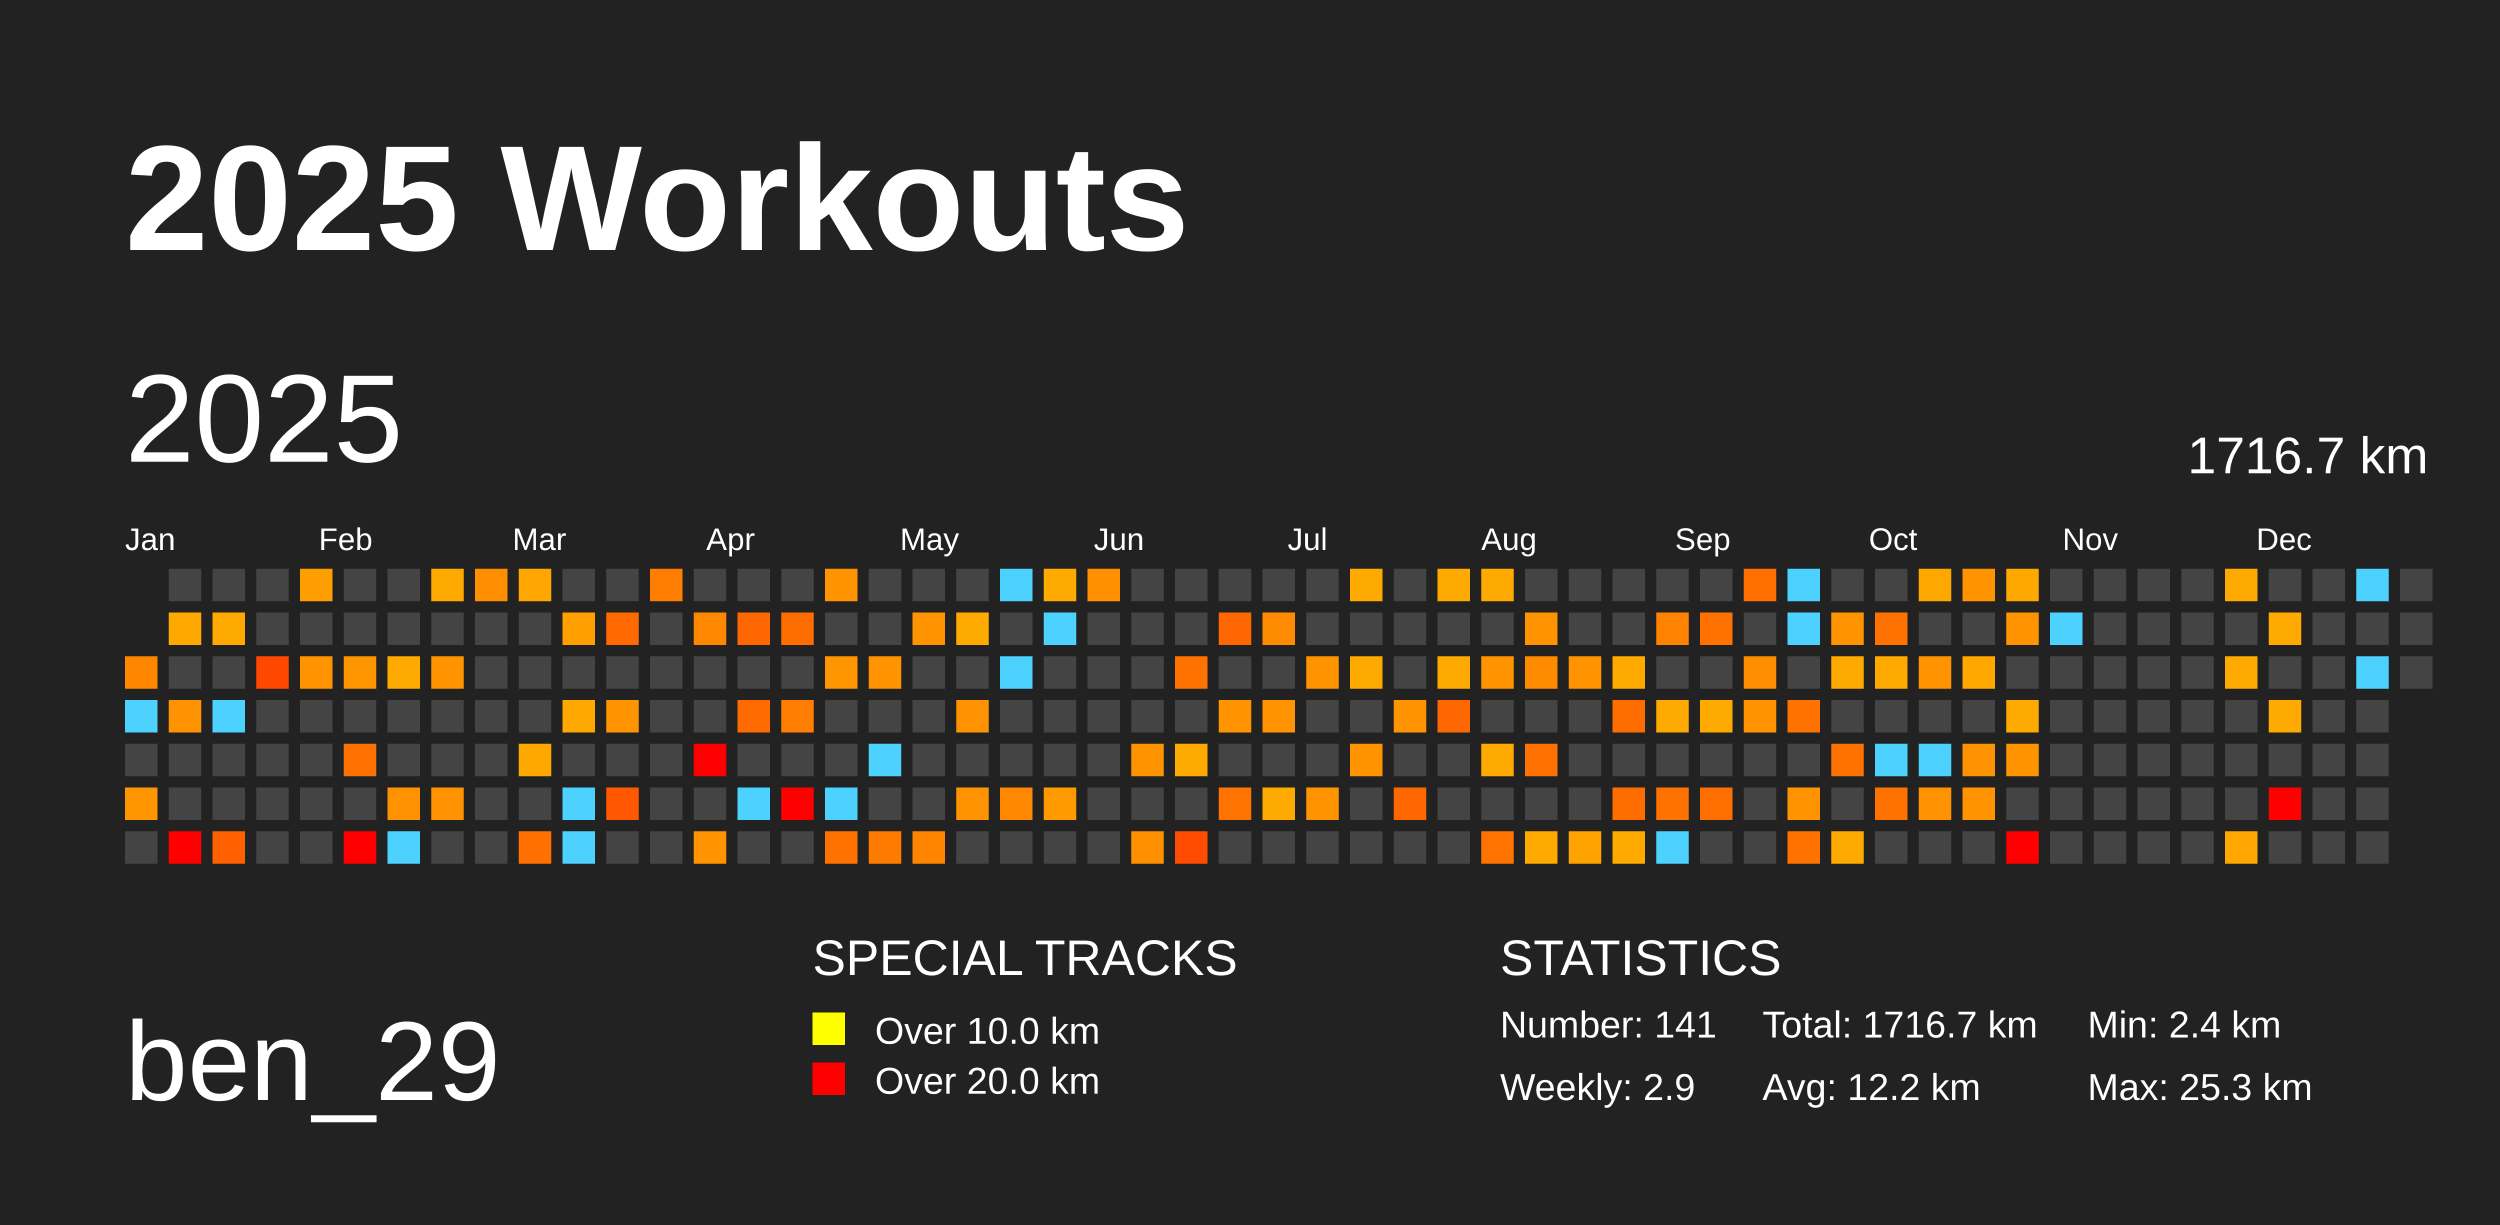
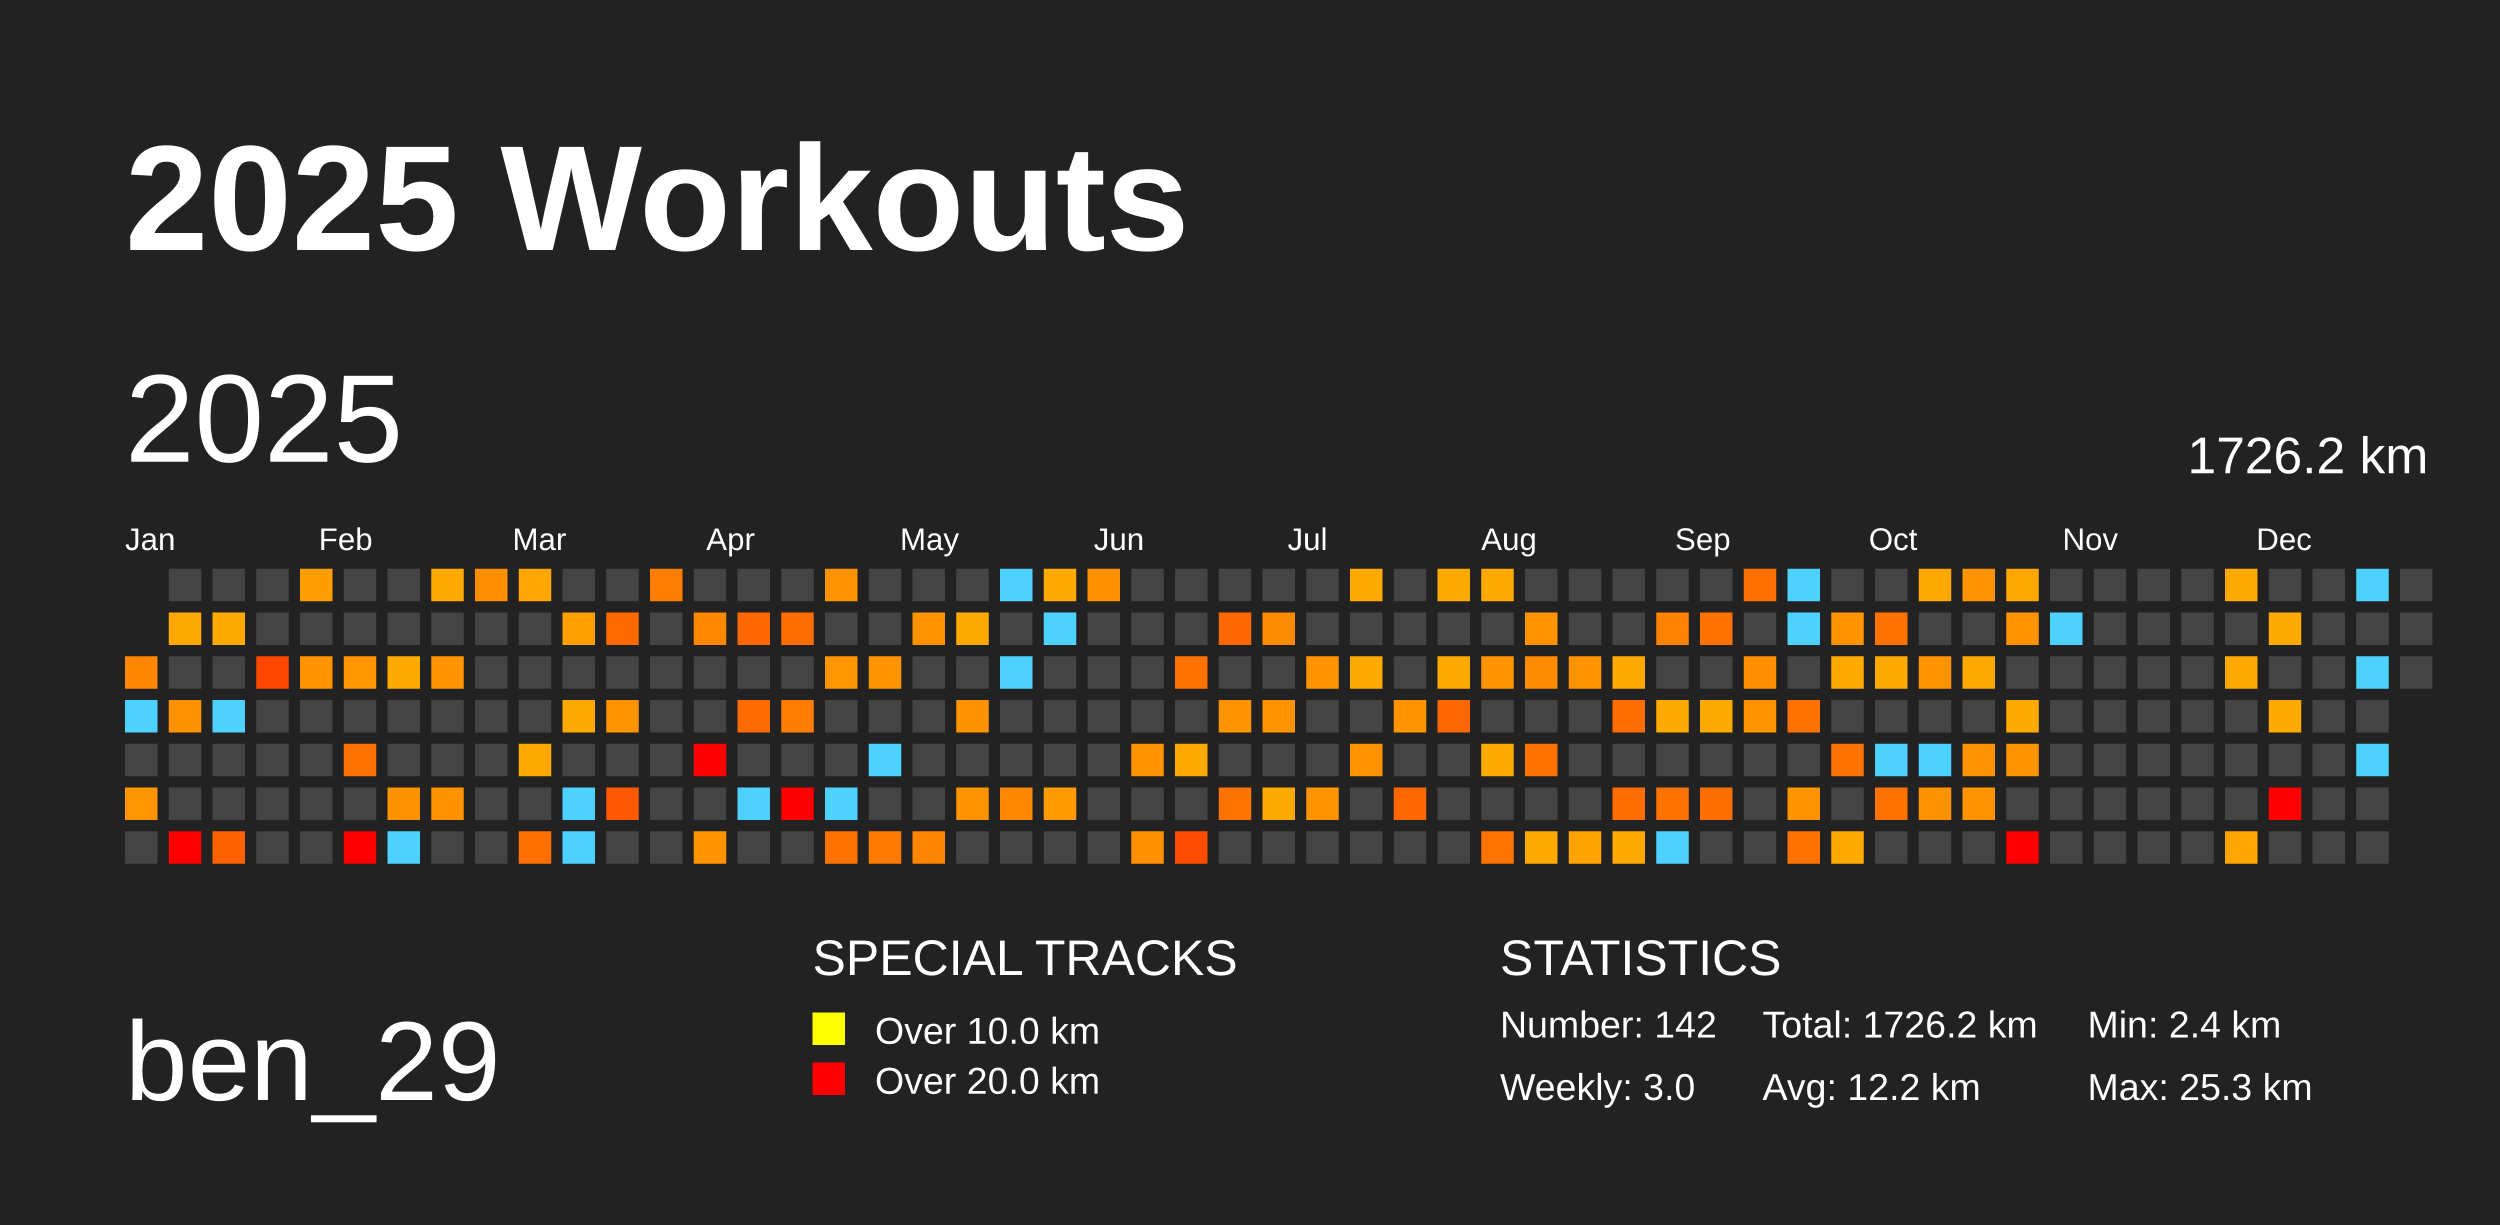
<svg xmlns="http://www.w3.org/2000/svg" baseProfile="full" height="98mm" version="1.1" viewBox="0,0,200,98" width="200mm">
  <defs />
  <rect fill="#222222" height="98" width="200" x="0" y="0" />
  <text fill="#FFFFFF" style="font-size:12px; font-family:Arial; font-weight:bold;" x="10" y="20">2025 Workouts</text>
  <text fill="#FFFFFF" style="font-size:9px; font-family:Arial" x="10" y="88">ben_29</text>
  <text fill="#FFFFFF" style="font-size:4px; font-family:Arial" x="65" y="78">SPECIAL TRACKS</text>
  <rect fill="yellow" height="2.6" width="2.6" x="65" y="81" />
  <text fill="#FFFFFF" style="font-size:3px; font-family:Arial" x="70" y="83.5">Over 10.0 km</text>
  <rect fill="red" height="2.6" width="2.6" x="65" y="85" />
  <text fill="#FFFFFF" style="font-size:3px; font-family:Arial" x="70" y="87.5">Over 20.0 km</text>
  <text fill="#FFFFFF" style="font-size:4px; font-family:Arial" x="120" y="78">STATISTICS</text>
-   <text fill="#FFFFFF" style="font-size:3px; font-family:Arial" x="120" y="83">Number: 141</text>
-   <text fill="#FFFFFF" style="font-size:3px; font-family:Arial" x="120" y="88">Weekly: 2.9</text>
-   <text fill="#FFFFFF" style="font-size:3px; font-family:Arial" x="141" y="83">Total: 1716.7 km</text>
+   <text fill="#FFFFFF" style="font-size:3px; font-family:Arial" x="120" y="83">Number: 142</text>
+   <text fill="#FFFFFF" style="font-size:3px; font-family:Arial" x="120" y="88">Weekly: 3.0</text>
+   <text fill="#FFFFFF" style="font-size:3px; font-family:Arial" x="141" y="83">Total: 1726.2 km</text>
  <text fill="#FFFFFF" style="font-size:3px; font-family:Arial" x="141" y="88">Avg: 12.2 km</text>
  <text fill="#FFFFFF" style="font-size:3px; font-family:Arial" x="167" y="83">Min: 2.4 km</text>
  <text fill="#FFFFFF" style="font-size:3px; font-family:Arial" x="167" y="88">Max: 25.3 km</text>
  <text dominant-baseline="hanging" fill="#FFFFFF" style="font-size:10.0px; font-family:Arial;" x="10" y="30">2025</text>
-   <text dominant-baseline="hanging" fill="#FFFFFF" style="font-size:4.125px; font-family:Arial;" x="175" y="35">1716.7 km</text>
+   <text dominant-baseline="hanging" fill="#FFFFFF" style="font-size:4.125px; font-family:Arial;" x="175" y="35">1726.2 km</text>
  <text fill="#FFFFFF" style="font-size:2.5px; font-family:Arial" x="10.0" y="44">Jan</text>
  <text fill="#FFFFFF" style="font-size:2.5px; font-family:Arial" x="25.5" y="44">Feb</text>
  <text fill="#FFFFFF" style="font-size:2.5px; font-family:Arial" x="41.0" y="44">Mar</text>
  <text fill="#FFFFFF" style="font-size:2.5px; font-family:Arial" x="56.5" y="44">Apr</text>
  <text fill="#FFFFFF" style="font-size:2.5px; font-family:Arial" x="72.0" y="44">May</text>
  <text fill="#FFFFFF" style="font-size:2.5px; font-family:Arial" x="87.5" y="44">Jun</text>
  <text fill="#FFFFFF" style="font-size:2.5px; font-family:Arial" x="103.0" y="44">Jul</text>
  <text fill="#FFFFFF" style="font-size:2.5px; font-family:Arial" x="118.5" y="44">Aug</text>
  <text fill="#FFFFFF" style="font-size:2.5px; font-family:Arial" x="134.0" y="44">Sep</text>
  <text fill="#FFFFFF" style="font-size:2.5px; font-family:Arial" x="149.5" y="44">Oct</text>
  <text fill="#FFFFFF" style="font-size:2.5px; font-family:Arial" x="165.0" y="44">Nov</text>
  <text fill="#FFFFFF" style="font-size:2.5px; font-family:Arial" x="180.5" y="44">Dec</text>
  <rect fill="#ff8700" height="2.6" width="2.6" x="10.0" y="52.5" />
  <rect fill="#4dd2ff" height="2.6" width="2.6" x="10.0" y="56.0" />
  <rect fill="#444444" height="2.6" width="2.6" x="10.0" y="59.5" />
  <rect fill="#ff9500" height="2.6" width="2.6" x="10.0" y="63.0" />
  <rect fill="#444444" height="2.6" width="2.6" x="10.0" y="66.5" />
  <rect fill="#444444" height="2.6" width="2.6" x="13.5" y="45.5" />
  <rect fill="#ffa900" height="2.6" width="2.6" x="13.5" y="49.0" />
  <rect fill="#444444" height="2.6" width="2.6" x="13.5" y="52.5" />
  <rect fill="#ff9200" height="2.6" width="2.6" x="13.5" y="56.0" />
  <rect fill="#444444" height="2.6" width="2.6" x="13.5" y="59.5" />
  <rect fill="#444444" height="2.6" width="2.6" x="13.5" y="63.0" />
  <rect fill="red" height="2.6" width="2.6" x="13.5" y="66.5" />
  <rect fill="#444444" height="2.6" width="2.6" x="17.0" y="45.5" />
  <rect fill="#ffaa00" height="2.6" width="2.6" x="17.0" y="49.0" />
  <rect fill="#444444" height="2.6" width="2.6" x="17.0" y="52.5" />
  <rect fill="#4dd2ff" height="2.6" width="2.6" x="17.0" y="56.0" />
  <rect fill="#444444" height="2.6" width="2.6" x="17.0" y="59.5" />
  <rect fill="#444444" height="2.6" width="2.6" x="17.0" y="63.0" />
  <rect fill="#ff6100" height="2.6" width="2.6" x="17.0" y="66.5" />
  <rect fill="#444444" height="2.6" width="2.6" x="20.5" y="45.5" />
  <rect fill="#444444" height="2.6" width="2.6" x="20.5" y="49.0" />
  <rect fill="#ff4700" height="2.6" width="2.6" x="20.5" y="52.5" />
  <rect fill="#444444" height="2.6" width="2.6" x="20.5" y="56.0" />
  <rect fill="#444444" height="2.6" width="2.6" x="20.5" y="59.5" />
  <rect fill="#444444" height="2.6" width="2.6" x="20.5" y="63.0" />
  <rect fill="#444444" height="2.6" width="2.6" x="20.5" y="66.5" />
  <rect fill="#ff9e00" height="2.6" width="2.6" x="24.0" y="45.5" />
  <rect fill="#444444" height="2.6" width="2.6" x="24.0" y="49.0" />
  <rect fill="#ff9400" height="2.6" width="2.6" x="24.0" y="52.5" />
  <rect fill="#444444" height="2.6" width="2.6" x="24.0" y="56.0" />
  <rect fill="#444444" height="2.6" width="2.6" x="24.0" y="59.5" />
  <rect fill="#444444" height="2.6" width="2.6" x="24.0" y="63.0" />
  <rect fill="#444444" height="2.6" width="2.6" x="24.0" y="66.5" />
  <rect fill="#444444" height="2.6" width="2.6" x="27.5" y="45.5" />
  <rect fill="#444444" height="2.6" width="2.6" x="27.5" y="49.0" />
  <rect fill="#ff9500" height="2.6" width="2.6" x="27.5" y="52.5" />
  <rect fill="#444444" height="2.6" width="2.6" x="27.5" y="56.0" />
  <rect fill="#ff7100" height="2.6" width="2.6" x="27.5" y="59.5" />
  <rect fill="#444444" height="2.6" width="2.6" x="27.5" y="63.0" />
  <rect fill="red" height="2.6" width="2.6" x="27.5" y="66.5" />
  <rect fill="#444444" height="2.6" width="2.6" x="31.0" y="45.5" />
  <rect fill="#444444" height="2.6" width="2.6" x="31.0" y="49.0" />
  <rect fill="#ffaa00" height="2.6" width="2.6" x="31.0" y="52.5" />
  <rect fill="#444444" height="2.6" width="2.6" x="31.0" y="56.0" />
  <rect fill="#444444" height="2.6" width="2.6" x="31.0" y="59.5" />
  <rect fill="#ff9200" height="2.6" width="2.6" x="31.0" y="63.0" />
  <rect fill="#4dd2ff" height="2.6" width="2.6" x="31.0" y="66.5" />
  <rect fill="#ffaa00" height="2.6" width="2.6" x="34.5" y="45.5" />
  <rect fill="#444444" height="2.6" width="2.6" x="34.5" y="49.0" />
  <rect fill="#ff9300" height="2.6" width="2.6" x="34.5" y="52.5" />
  <rect fill="#444444" height="2.6" width="2.6" x="34.5" y="56.0" />
  <rect fill="#444444" height="2.6" width="2.6" x="34.5" y="59.5" />
  <rect fill="#ff9200" height="2.6" width="2.6" x="34.5" y="63.0" />
  <rect fill="#444444" height="2.6" width="2.6" x="34.5" y="66.5" />
  <rect fill="#ff8e00" height="2.6" width="2.6" x="38.0" y="45.5" />
  <rect fill="#444444" height="2.6" width="2.6" x="38.0" y="49.0" />
  <rect fill="#444444" height="2.6" width="2.6" x="38.0" y="52.5" />
  <rect fill="#444444" height="2.6" width="2.6" x="38.0" y="56.0" />
  <rect fill="#444444" height="2.6" width="2.6" x="38.0" y="59.5" />
  <rect fill="#444444" height="2.6" width="2.6" x="38.0" y="63.0" />
  <rect fill="#444444" height="2.6" width="2.6" x="38.0" y="66.5" />
  <rect fill="#ffa700" height="2.6" width="2.6" x="41.5" y="45.5" />
  <rect fill="#444444" height="2.6" width="2.6" x="41.5" y="49.0" />
  <rect fill="#444444" height="2.6" width="2.6" x="41.5" y="52.5" />
  <rect fill="#444444" height="2.6" width="2.6" x="41.5" y="56.0" />
  <rect fill="#ffa900" height="2.6" width="2.6" x="41.5" y="59.5" />
  <rect fill="#444444" height="2.6" width="2.6" x="41.5" y="63.0" />
  <rect fill="#ff7000" height="2.6" width="2.6" x="41.5" y="66.5" />
  <rect fill="#444444" height="2.6" width="2.6" x="45.0" y="45.5" />
  <rect fill="#ff9f00" height="2.6" width="2.6" x="45.0" y="49.0" />
  <rect fill="#444444" height="2.6" width="2.6" x="45.0" y="52.5" />
  <rect fill="#ffa800" height="2.6" width="2.6" x="45.0" y="56.0" />
  <rect fill="#444444" height="2.6" width="2.6" x="45.0" y="59.5" />
  <rect fill="#4dd2ff" height="2.6" width="2.6" x="45.0" y="63.0" />
  <rect fill="#4dd2ff" height="2.6" width="2.6" x="45.0" y="66.5" />
  <rect fill="#444444" height="2.6" width="2.6" x="48.5" y="45.5" />
  <rect fill="#ff6900" height="2.6" width="2.6" x="48.5" y="49.0" />
  <rect fill="#444444" height="2.6" width="2.6" x="48.5" y="52.5" />
  <rect fill="#ff9300" height="2.6" width="2.6" x="48.5" y="56.0" />
  <rect fill="#444444" height="2.6" width="2.6" x="48.5" y="59.5" />
  <rect fill="#ff5800" height="2.6" width="2.6" x="48.5" y="63.0" />
  <rect fill="#444444" height="2.6" width="2.6" x="48.5" y="66.5" />
  <rect fill="#ff7d00" height="2.6" width="2.6" x="52.0" y="45.5" />
  <rect fill="#444444" height="2.6" width="2.6" x="52.0" y="49.0" />
  <rect fill="#444444" height="2.6" width="2.6" x="52.0" y="52.5" />
  <rect fill="#444444" height="2.6" width="2.6" x="52.0" y="56.0" />
  <rect fill="#444444" height="2.6" width="2.6" x="52.0" y="59.5" />
  <rect fill="#444444" height="2.6" width="2.6" x="52.0" y="63.0" />
  <rect fill="#444444" height="2.6" width="2.6" x="52.0" y="66.5" />
  <rect fill="#444444" height="2.6" width="2.6" x="55.5" y="45.5" />
  <rect fill="#ff8800" height="2.6" width="2.6" x="55.5" y="49.0" />
  <rect fill="#444444" height="2.6" width="2.6" x="55.5" y="52.5" />
  <rect fill="#444444" height="2.6" width="2.6" x="55.5" y="56.0" />
  <rect fill="red" height="2.6" width="2.6" x="55.5" y="59.5" />
  <rect fill="#444444" height="2.6" width="2.6" x="55.5" y="63.0" />
  <rect fill="#ff9400" height="2.6" width="2.6" x="55.5" y="66.5" />
  <rect fill="#444444" height="2.6" width="2.6" x="59.0" y="45.5" />
  <rect fill="#ff6700" height="2.6" width="2.6" x="59.0" y="49.0" />
  <rect fill="#444444" height="2.6" width="2.6" x="59.0" y="52.5" />
  <rect fill="#ff6b00" height="2.6" width="2.6" x="59.0" y="56.0" />
  <rect fill="#444444" height="2.6" width="2.6" x="59.0" y="59.5" />
  <rect fill="#4dd2ff" height="2.6" width="2.6" x="59.0" y="63.0" />
  <rect fill="#444444" height="2.6" width="2.6" x="59.0" y="66.5" />
  <rect fill="#444444" height="2.6" width="2.6" x="62.5" y="45.5" />
  <rect fill="#ff6c00" height="2.6" width="2.6" x="62.5" y="49.0" />
  <rect fill="#444444" height="2.6" width="2.6" x="62.5" y="52.5" />
  <rect fill="#ff7d00" height="2.6" width="2.6" x="62.5" y="56.0" />
  <rect fill="#444444" height="2.6" width="2.6" x="62.5" y="59.5" />
  <rect fill="red" height="2.6" width="2.6" x="62.5" y="63.0" />
  <rect fill="#444444" height="2.6" width="2.6" x="62.5" y="66.5" />
  <rect fill="#ff9400" height="2.6" width="2.6" x="66.0" y="45.5" />
  <rect fill="#444444" height="2.6" width="2.6" x="66.0" y="49.0" />
  <rect fill="#ff9500" height="2.6" width="2.6" x="66.0" y="52.5" />
  <rect fill="#444444" height="2.6" width="2.6" x="66.0" y="56.0" />
  <rect fill="#444444" height="2.6" width="2.6" x="66.0" y="59.5" />
  <rect fill="#4dd2ff" height="2.6" width="2.6" x="66.0" y="63.0" />
  <rect fill="#ff7200" height="2.6" width="2.6" x="66.0" y="66.5" />
  <rect fill="#444444" height="2.6" width="2.6" x="69.5" y="45.5" />
  <rect fill="#444444" height="2.6" width="2.6" x="69.5" y="49.0" />
  <rect fill="#ff9400" height="2.6" width="2.6" x="69.5" y="52.5" />
  <rect fill="#444444" height="2.6" width="2.6" x="69.5" y="56.0" />
  <rect fill="#4dd2ff" height="2.6" width="2.6" x="69.5" y="59.5" />
  <rect fill="#444444" height="2.6" width="2.6" x="69.5" y="63.0" />
  <rect fill="#ff7b00" height="2.6" width="2.6" x="69.5" y="66.5" />
  <rect fill="#444444" height="2.6" width="2.6" x="73.0" y="45.5" />
  <rect fill="#ff9400" height="2.6" width="2.6" x="73.0" y="49.0" />
  <rect fill="#444444" height="2.6" width="2.6" x="73.0" y="52.5" />
  <rect fill="#444444" height="2.6" width="2.6" x="73.0" y="56.0" />
  <rect fill="#444444" height="2.6" width="2.6" x="73.0" y="59.5" />
  <rect fill="#444444" height="2.6" width="2.6" x="73.0" y="63.0" />
  <rect fill="#ff8500" height="2.6" width="2.6" x="73.0" y="66.5" />
  <rect fill="#444444" height="2.6" width="2.6" x="76.5" y="45.5" />
  <rect fill="#ffaa00" height="2.6" width="2.6" x="76.5" y="49.0" />
  <rect fill="#444444" height="2.6" width="2.6" x="76.5" y="52.5" />
  <rect fill="#ff9200" height="2.6" width="2.6" x="76.5" y="56.0" />
  <rect fill="#444444" height="2.6" width="2.6" x="76.5" y="59.5" />
  <rect fill="#ff9300" height="2.6" width="2.6" x="76.5" y="63.0" />
  <rect fill="#444444" height="2.6" width="2.6" x="76.5" y="66.5" />
  <rect fill="#4dd2ff" height="2.6" width="2.6" x="80.0" y="45.5" />
  <rect fill="#444444" height="2.6" width="2.6" x="80.0" y="49.0" />
  <rect fill="#4dd2ff" height="2.6" width="2.6" x="80.0" y="52.5" />
  <rect fill="#444444" height="2.6" width="2.6" x="80.0" y="56.0" />
  <rect fill="#444444" height="2.6" width="2.6" x="80.0" y="59.5" />
  <rect fill="#ff8800" height="2.6" width="2.6" x="80.0" y="63.0" />
  <rect fill="#444444" height="2.6" width="2.6" x="80.0" y="66.5" />
  <rect fill="#ffaa00" height="2.6" width="2.6" x="83.5" y="45.5" />
  <rect fill="#4dd2ff" height="2.6" width="2.6" x="83.5" y="49.0" />
  <rect fill="#444444" height="2.6" width="2.6" x="83.5" y="52.5" />
  <rect fill="#444444" height="2.6" width="2.6" x="83.5" y="56.0" />
  <rect fill="#444444" height="2.6" width="2.6" x="83.5" y="59.5" />
  <rect fill="#ff9b00" height="2.6" width="2.6" x="83.5" y="63.0" />
  <rect fill="#444444" height="2.6" width="2.6" x="83.5" y="66.5" />
  <rect fill="#ff9000" height="2.6" width="2.6" x="87.0" y="45.5" />
  <rect fill="#444444" height="2.6" width="2.6" x="87.0" y="49.0" />
  <rect fill="#444444" height="2.6" width="2.6" x="87.0" y="52.5" />
  <rect fill="#444444" height="2.6" width="2.6" x="87.0" y="56.0" />
  <rect fill="#444444" height="2.6" width="2.6" x="87.0" y="59.5" />
  <rect fill="#444444" height="2.6" width="2.6" x="87.0" y="63.0" />
  <rect fill="#444444" height="2.6" width="2.6" x="87.0" y="66.5" />
  <rect fill="#444444" height="2.6" width="2.6" x="90.5" y="45.5" />
  <rect fill="#444444" height="2.6" width="2.6" x="90.5" y="49.0" />
  <rect fill="#444444" height="2.6" width="2.6" x="90.5" y="52.5" />
  <rect fill="#444444" height="2.6" width="2.6" x="90.5" y="56.0" />
  <rect fill="#ff9400" height="2.6" width="2.6" x="90.5" y="59.5" />
  <rect fill="#444444" height="2.6" width="2.6" x="90.5" y="63.0" />
  <rect fill="#ff9000" height="2.6" width="2.6" x="90.5" y="66.5" />
  <rect fill="#444444" height="2.6" width="2.6" x="94.0" y="45.5" />
  <rect fill="#444444" height="2.6" width="2.6" x="94.0" y="49.0" />
  <rect fill="#ff7200" height="2.6" width="2.6" x="94.0" y="52.5" />
  <rect fill="#444444" height="2.6" width="2.6" x="94.0" y="56.0" />
  <rect fill="#ffaa00" height="2.6" width="2.6" x="94.0" y="59.5" />
  <rect fill="#444444" height="2.6" width="2.6" x="94.0" y="63.0" />
  <rect fill="#ff4c00" height="2.6" width="2.6" x="94.0" y="66.5" />
  <rect fill="#444444" height="2.6" width="2.6" x="97.5" y="45.5" />
  <rect fill="#ff6700" height="2.6" width="2.6" x="97.5" y="49.0" />
  <rect fill="#444444" height="2.6" width="2.6" x="97.5" y="52.5" />
  <rect fill="#ff9400" height="2.6" width="2.6" x="97.5" y="56.0" />
  <rect fill="#444444" height="2.6" width="2.6" x="97.5" y="59.5" />
  <rect fill="#ff7300" height="2.6" width="2.6" x="97.5" y="63.0" />
  <rect fill="#444444" height="2.6" width="2.6" x="97.5" y="66.5" />
  <rect fill="#444444" height="2.6" width="2.6" x="101.0" y="45.5" />
  <rect fill="#ff8b00" height="2.6" width="2.6" x="101.0" y="49.0" />
  <rect fill="#444444" height="2.6" width="2.6" x="101.0" y="52.5" />
  <rect fill="#ff9400" height="2.6" width="2.6" x="101.0" y="56.0" />
  <rect fill="#444444" height="2.6" width="2.6" x="101.0" y="59.5" />
  <rect fill="#ffaa00" height="2.6" width="2.6" x="101.0" y="63.0" />
  <rect fill="#444444" height="2.6" width="2.6" x="101.0" y="66.5" />
  <rect fill="#444444" height="2.6" width="2.6" x="104.5" y="45.5" />
  <rect fill="#444444" height="2.6" width="2.6" x="104.5" y="49.0" />
  <rect fill="#ff9400" height="2.6" width="2.6" x="104.5" y="52.5" />
  <rect fill="#444444" height="2.6" width="2.6" x="104.5" y="56.0" />
  <rect fill="#444444" height="2.6" width="2.6" x="104.5" y="59.5" />
  <rect fill="#ff9400" height="2.6" width="2.6" x="104.5" y="63.0" />
  <rect fill="#444444" height="2.6" width="2.6" x="104.5" y="66.5" />
  <rect fill="#ffaa00" height="2.6" width="2.6" x="108.0" y="45.5" />
  <rect fill="#444444" height="2.6" width="2.6" x="108.0" y="49.0" />
  <rect fill="#ffaa00" height="2.6" width="2.6" x="108.0" y="52.5" />
  <rect fill="#444444" height="2.6" width="2.6" x="108.0" y="56.0" />
  <rect fill="#ff9400" height="2.6" width="2.6" x="108.0" y="59.5" />
  <rect fill="#444444" height="2.6" width="2.6" x="108.0" y="63.0" />
  <rect fill="#444444" height="2.6" width="2.6" x="108.0" y="66.5" />
  <rect fill="#444444" height="2.6" width="2.6" x="111.5" y="45.5" />
  <rect fill="#444444" height="2.6" width="2.6" x="111.5" y="49.0" />
  <rect fill="#444444" height="2.6" width="2.6" x="111.5" y="52.5" />
  <rect fill="#ff9400" height="2.6" width="2.6" x="111.5" y="56.0" />
  <rect fill="#444444" height="2.6" width="2.6" x="111.5" y="59.5" />
  <rect fill="#ff6800" height="2.6" width="2.6" x="111.5" y="63.0" />
  <rect fill="#444444" height="2.6" width="2.6" x="111.5" y="66.5" />
  <rect fill="#ffaa00" height="2.6" width="2.6" x="115.0" y="45.5" />
  <rect fill="#444444" height="2.6" width="2.6" x="115.0" y="49.0" />
  <rect fill="#ffaa00" height="2.6" width="2.6" x="115.0" y="52.5" />
  <rect fill="#ff6700" height="2.6" width="2.6" x="115.0" y="56.0" />
  <rect fill="#444444" height="2.6" width="2.6" x="115.0" y="59.5" />
  <rect fill="#444444" height="2.6" width="2.6" x="115.0" y="63.0" />
  <rect fill="#444444" height="2.6" width="2.6" x="115.0" y="66.5" />
  <rect fill="#ffaa00" height="2.6" width="2.6" x="118.5" y="45.5" />
  <rect fill="#444444" height="2.6" width="2.6" x="118.5" y="49.0" />
  <rect fill="#ff9400" height="2.6" width="2.6" x="118.5" y="52.5" />
  <rect fill="#444444" height="2.6" width="2.6" x="118.5" y="56.0" />
  <rect fill="#ffaa00" height="2.6" width="2.6" x="118.5" y="59.5" />
  <rect fill="#444444" height="2.6" width="2.6" x="118.5" y="63.0" />
  <rect fill="#ff7400" height="2.6" width="2.6" x="118.5" y="66.5" />
  <rect fill="#444444" height="2.6" width="2.6" x="122.0" y="45.5" />
  <rect fill="#ff9400" height="2.6" width="2.6" x="122.0" y="49.0" />
  <rect fill="#ff8b00" height="2.6" width="2.6" x="122.0" y="52.5" />
  <rect fill="#444444" height="2.6" width="2.6" x="122.0" y="56.0" />
  <rect fill="#ff7100" height="2.6" width="2.6" x="122.0" y="59.5" />
  <rect fill="#444444" height="2.6" width="2.6" x="122.0" y="63.0" />
  <rect fill="#ffaa00" height="2.6" width="2.6" x="122.0" y="66.5" />
  <rect fill="#444444" height="2.6" width="2.6" x="125.5" y="45.5" />
  <rect fill="#444444" height="2.6" width="2.6" x="125.5" y="49.0" />
  <rect fill="#ff9400" height="2.6" width="2.6" x="125.5" y="52.5" />
  <rect fill="#444444" height="2.6" width="2.6" x="125.5" y="56.0" />
  <rect fill="#444444" height="2.6" width="2.6" x="125.5" y="59.5" />
  <rect fill="#444444" height="2.6" width="2.6" x="125.5" y="63.0" />
  <rect fill="#ffa300" height="2.6" width="2.6" x="125.5" y="66.5" />
  <rect fill="#444444" height="2.6" width="2.6" x="129.0" y="45.5" />
  <rect fill="#444444" height="2.6" width="2.6" x="129.0" y="49.0" />
  <rect fill="#ffaa00" height="2.6" width="2.6" x="129.0" y="52.5" />
  <rect fill="#ff6d00" height="2.6" width="2.6" x="129.0" y="56.0" />
  <rect fill="#444444" height="2.6" width="2.6" x="129.0" y="59.5" />
  <rect fill="#ff6d00" height="2.6" width="2.6" x="129.0" y="63.0" />
  <rect fill="#ffaa00" height="2.6" width="2.6" x="129.0" y="66.5" />
  <rect fill="#444444" height="2.6" width="2.6" x="132.5" y="45.5" />
  <rect fill="#ff8300" height="2.6" width="2.6" x="132.5" y="49.0" />
  <rect fill="#444444" height="2.6" width="2.6" x="132.5" y="52.5" />
  <rect fill="#ffaa00" height="2.6" width="2.6" x="132.5" y="56.0" />
  <rect fill="#444444" height="2.6" width="2.6" x="132.5" y="59.5" />
  <rect fill="#ff7200" height="2.6" width="2.6" x="132.5" y="63.0" />
  <rect fill="#4dd2ff" height="2.6" width="2.6" x="132.5" y="66.5" />
  <rect fill="#444444" height="2.6" width="2.6" x="136.0" y="45.5" />
  <rect fill="#ff7200" height="2.6" width="2.6" x="136.0" y="49.0" />
  <rect fill="#444444" height="2.6" width="2.6" x="136.0" y="52.5" />
  <rect fill="#ffaa00" height="2.6" width="2.6" x="136.0" y="56.0" />
  <rect fill="#444444" height="2.6" width="2.6" x="136.0" y="59.5" />
  <rect fill="#ff6e00" height="2.6" width="2.6" x="136.0" y="63.0" />
  <rect fill="#444444" height="2.6" width="2.6" x="136.0" y="66.5" />
  <rect fill="#ff6f00" height="2.6" width="2.6" x="139.5" y="45.5" />
  <rect fill="#444444" height="2.6" width="2.6" x="139.5" y="49.0" />
  <rect fill="#ff8d00" height="2.6" width="2.6" x="139.5" y="52.5" />
  <rect fill="#ff9300" height="2.6" width="2.6" x="139.5" y="56.0" />
  <rect fill="#444444" height="2.6" width="2.6" x="139.5" y="59.5" />
  <rect fill="#444444" height="2.6" width="2.6" x="139.5" y="63.0" />
  <rect fill="#444444" height="2.6" width="2.6" x="139.5" y="66.5" />
  <rect fill="#4dd2ff" height="2.6" width="2.6" x="143.0" y="45.5" />
  <rect fill="#4dd2ff" height="2.6" width="2.6" x="143.0" y="49.0" />
  <rect fill="#444444" height="2.6" width="2.6" x="143.0" y="52.5" />
  <rect fill="#ff7200" height="2.6" width="2.6" x="143.0" y="56.0" />
  <rect fill="#444444" height="2.6" width="2.6" x="143.0" y="59.5" />
  <rect fill="#ff9400" height="2.6" width="2.6" x="143.0" y="63.0" />
  <rect fill="#ff7200" height="2.6" width="2.6" x="143.0" y="66.5" />
  <rect fill="#444444" height="2.6" width="2.6" x="146.5" y="45.5" />
  <rect fill="#ff9400" height="2.6" width="2.6" x="146.5" y="49.0" />
  <rect fill="#ffaa00" height="2.6" width="2.6" x="146.5" y="52.5" />
  <rect fill="#444444" height="2.6" width="2.6" x="146.5" y="56.0" />
  <rect fill="#ff7200" height="2.6" width="2.6" x="146.5" y="59.5" />
  <rect fill="#444444" height="2.6" width="2.6" x="146.5" y="63.0" />
  <rect fill="#ffaa00" height="2.6" width="2.6" x="146.5" y="66.5" />
  <rect fill="#444444" height="2.6" width="2.6" x="150.0" y="45.5" />
  <rect fill="#ff7200" height="2.6" width="2.6" x="150.0" y="49.0" />
  <rect fill="#ffaa00" height="2.6" width="2.6" x="150.0" y="52.5" />
  <rect fill="#444444" height="2.6" width="2.6" x="150.0" y="56.0" />
  <rect fill="#4dd2ff" height="2.6" width="2.6" x="150.0" y="59.5" />
  <rect fill="#ff7200" height="2.6" width="2.6" x="150.0" y="63.0" />
  <rect fill="#444444" height="2.6" width="2.6" x="150.0" y="66.5" />
  <rect fill="#ffa800" height="2.6" width="2.6" x="153.5" y="45.5" />
  <rect fill="#444444" height="2.6" width="2.6" x="153.5" y="49.0" />
  <rect fill="#ff9400" height="2.6" width="2.6" x="153.5" y="52.5" />
  <rect fill="#444444" height="2.6" width="2.6" x="153.5" y="56.0" />
  <rect fill="#4dd2ff" height="2.6" width="2.6" x="153.5" y="59.5" />
  <rect fill="#ff9200" height="2.6" width="2.6" x="153.5" y="63.0" />
  <rect fill="#444444" height="2.6" width="2.6" x="153.5" y="66.5" />
  <rect fill="#ff9400" height="2.6" width="2.6" x="157.0" y="45.5" />
  <rect fill="#444444" height="2.6" width="2.6" x="157.0" y="49.0" />
  <rect fill="#ffa900" height="2.6" width="2.6" x="157.0" y="52.5" />
  <rect fill="#444444" height="2.6" width="2.6" x="157.0" y="56.0" />
  <rect fill="#ff9200" height="2.6" width="2.6" x="157.0" y="59.5" />
  <rect fill="#ff9300" height="2.6" width="2.6" x="157.0" y="63.0" />
  <rect fill="#444444" height="2.6" width="2.6" x="157.0" y="66.5" />
  <rect fill="#ffa900" height="2.6" width="2.6" x="160.5" y="45.5" />
  <rect fill="#ff9300" height="2.6" width="2.6" x="160.5" y="49.0" />
  <rect fill="#444444" height="2.6" width="2.6" x="160.5" y="52.5" />
  <rect fill="#ffaa00" height="2.6" width="2.6" x="160.5" y="56.0" />
  <rect fill="#ff9400" height="2.6" width="2.6" x="160.5" y="59.5" />
  <rect fill="#444444" height="2.6" width="2.6" x="160.5" y="63.0" />
  <rect fill="red" height="2.6" width="2.6" x="160.5" y="66.5" />
  <rect fill="#444444" height="2.6" width="2.6" x="164.0" y="45.5" />
  <rect fill="#4dd2ff" height="2.6" width="2.6" x="164.0" y="49.0" />
  <rect fill="#444444" height="2.6" width="2.6" x="164.0" y="52.5" />
  <rect fill="#444444" height="2.6" width="2.6" x="164.0" y="56.0" />
  <rect fill="#444444" height="2.6" width="2.6" x="164.0" y="59.5" />
  <rect fill="#444444" height="2.6" width="2.6" x="164.0" y="63.0" />
  <rect fill="#444444" height="2.6" width="2.6" x="164.0" y="66.5" />
  <rect fill="#444444" height="2.6" width="2.6" x="167.5" y="45.5" />
  <rect fill="#444444" height="2.6" width="2.6" x="167.5" y="49.0" />
  <rect fill="#444444" height="2.6" width="2.6" x="167.5" y="52.5" />
  <rect fill="#444444" height="2.6" width="2.6" x="167.5" y="56.0" />
  <rect fill="#444444" height="2.6" width="2.6" x="167.5" y="59.5" />
  <rect fill="#444444" height="2.6" width="2.6" x="167.5" y="63.0" />
  <rect fill="#444444" height="2.6" width="2.6" x="167.5" y="66.5" />
  <rect fill="#444444" height="2.6" width="2.6" x="171.0" y="45.5" />
  <rect fill="#444444" height="2.6" width="2.6" x="171.0" y="49.0" />
  <rect fill="#444444" height="2.6" width="2.6" x="171.0" y="52.5" />
  <rect fill="#444444" height="2.6" width="2.6" x="171.0" y="56.0" />
  <rect fill="#444444" height="2.6" width="2.6" x="171.0" y="59.5" />
  <rect fill="#444444" height="2.6" width="2.6" x="171.0" y="63.0" />
  <rect fill="#444444" height="2.6" width="2.6" x="171.0" y="66.5" />
  <rect fill="#444444" height="2.6" width="2.6" x="174.5" y="45.5" />
  <rect fill="#444444" height="2.6" width="2.6" x="174.5" y="49.0" />
  <rect fill="#444444" height="2.6" width="2.6" x="174.5" y="52.5" />
  <rect fill="#444444" height="2.6" width="2.6" x="174.5" y="56.0" />
  <rect fill="#444444" height="2.6" width="2.6" x="174.5" y="59.5" />
  <rect fill="#444444" height="2.6" width="2.6" x="174.5" y="63.0" />
  <rect fill="#444444" height="2.6" width="2.6" x="174.5" y="66.5" />
  <rect fill="#ffaa00" height="2.6" width="2.6" x="178.0" y="45.5" />
  <rect fill="#444444" height="2.6" width="2.6" x="178.0" y="49.0" />
  <rect fill="#ffaa00" height="2.6" width="2.6" x="178.0" y="52.5" />
  <rect fill="#444444" height="2.6" width="2.6" x="178.0" y="56.0" />
  <rect fill="#444444" height="2.6" width="2.6" x="178.0" y="59.5" />
  <rect fill="#444444" height="2.6" width="2.6" x="178.0" y="63.0" />
  <rect fill="#ffa700" height="2.6" width="2.6" x="178.0" y="66.5" />
  <rect fill="#444444" height="2.6" width="2.6" x="181.5" y="45.5" />
  <rect fill="#ffaa00" height="2.6" width="2.6" x="181.5" y="49.0" />
  <rect fill="#444444" height="2.6" width="2.6" x="181.5" y="52.5" />
  <rect fill="#ffaa00" height="2.6" width="2.6" x="181.5" y="56.0" />
  <rect fill="#444444" height="2.6" width="2.6" x="181.5" y="59.5" />
  <rect fill="red" height="2.6" width="2.6" x="181.5" y="63.0" />
  <rect fill="#444444" height="2.6" width="2.6" x="181.5" y="66.5" />
  <rect fill="#444444" height="2.6" width="2.6" x="185.0" y="45.5" />
  <rect fill="#444444" height="2.6" width="2.6" x="185.0" y="49.0" />
  <rect fill="#444444" height="2.6" width="2.6" x="185.0" y="52.5" />
  <rect fill="#444444" height="2.6" width="2.6" x="185.0" y="56.0" />
  <rect fill="#444444" height="2.6" width="2.6" x="185.0" y="59.5" />
  <rect fill="#444444" height="2.6" width="2.6" x="185.0" y="63.0" />
  <rect fill="#444444" height="2.6" width="2.6" x="185.0" y="66.5" />
  <rect fill="#4dd2ff" height="2.6" width="2.6" x="188.5" y="45.5" />
  <rect fill="#444444" height="2.6" width="2.6" x="188.5" y="49.0" />
  <rect fill="#4dd2ff" height="2.6" width="2.6" x="188.5" y="52.5" />
  <rect fill="#444444" height="2.6" width="2.6" x="188.5" y="56.0" />
-   <rect fill="#444444" height="2.6" width="2.6" x="188.5" y="59.5" />
+   <rect fill="#4dd2ff" height="2.6" width="2.6" x="188.5" y="59.5" />
  <rect fill="#444444" height="2.6" width="2.6" x="188.5" y="63.0" />
  <rect fill="#444444" height="2.6" width="2.6" x="188.5" y="66.5" />
  <rect fill="#444444" height="2.6" width="2.6" x="192.0" y="45.5" />
  <rect fill="#444444" height="2.6" width="2.6" x="192.0" y="49.0" />
  <rect fill="#444444" height="2.6" width="2.6" x="192.0" y="52.5" />
</svg>
